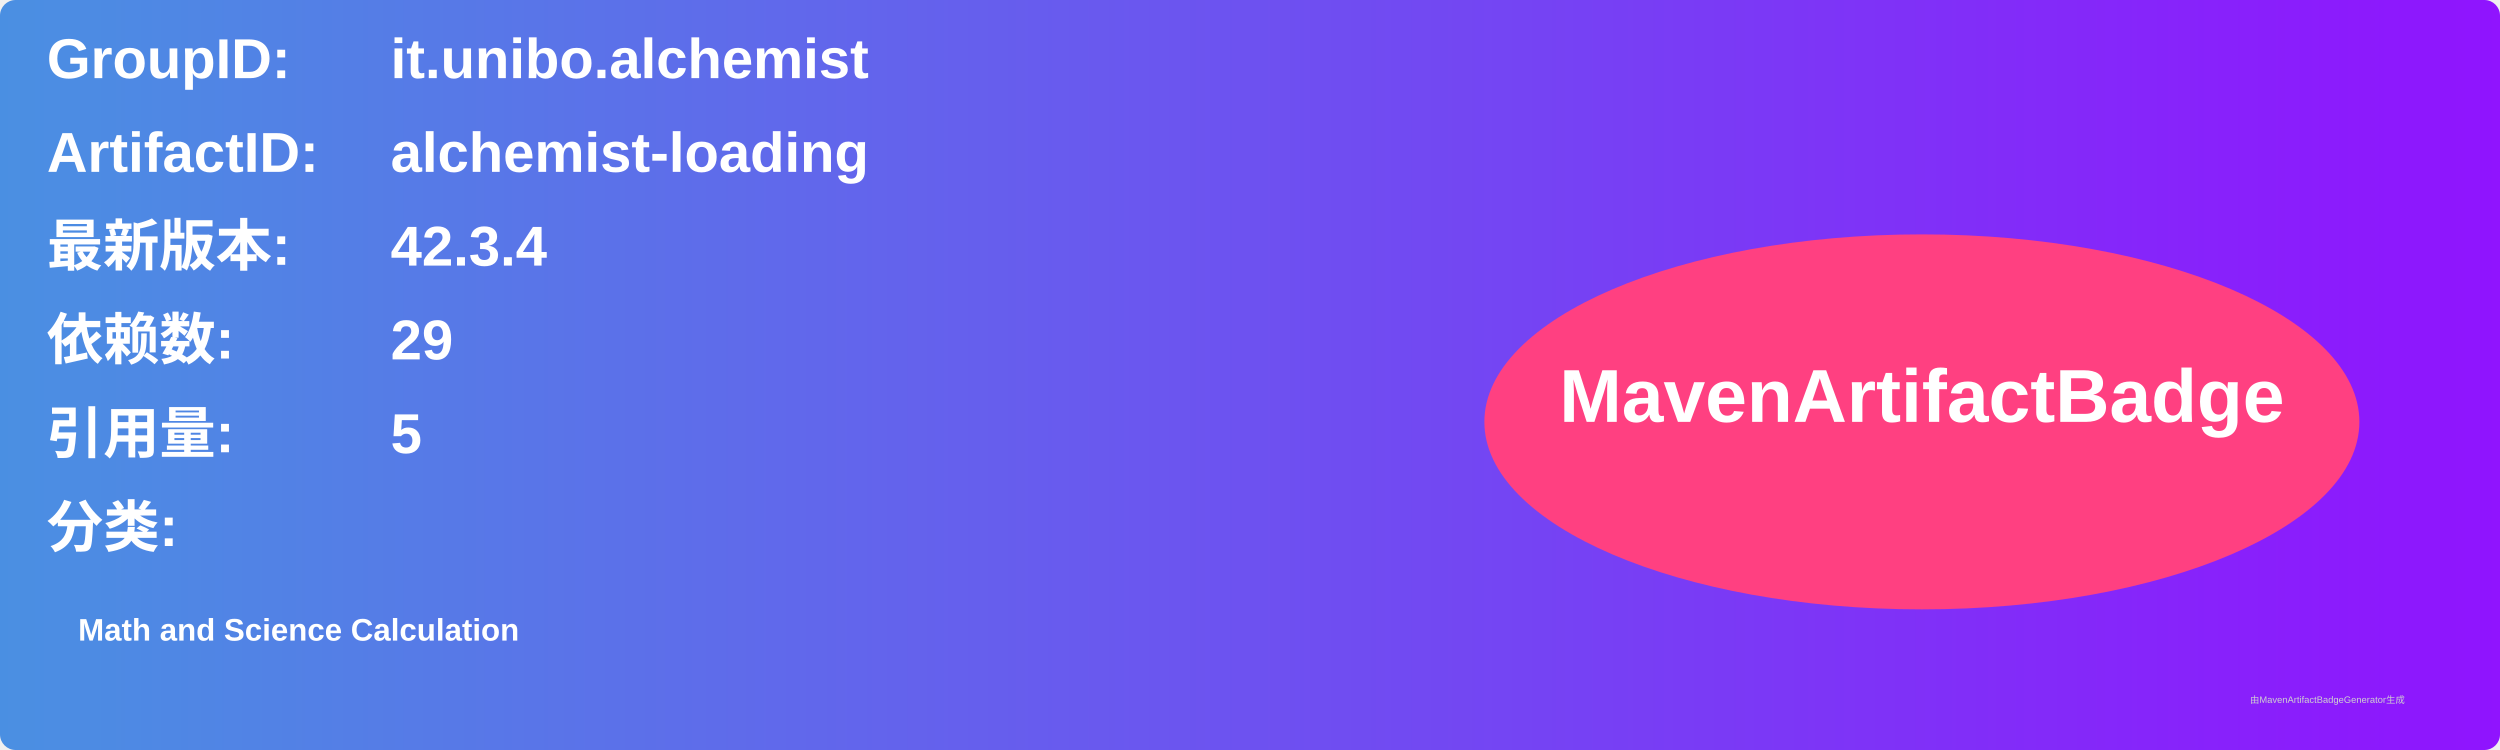
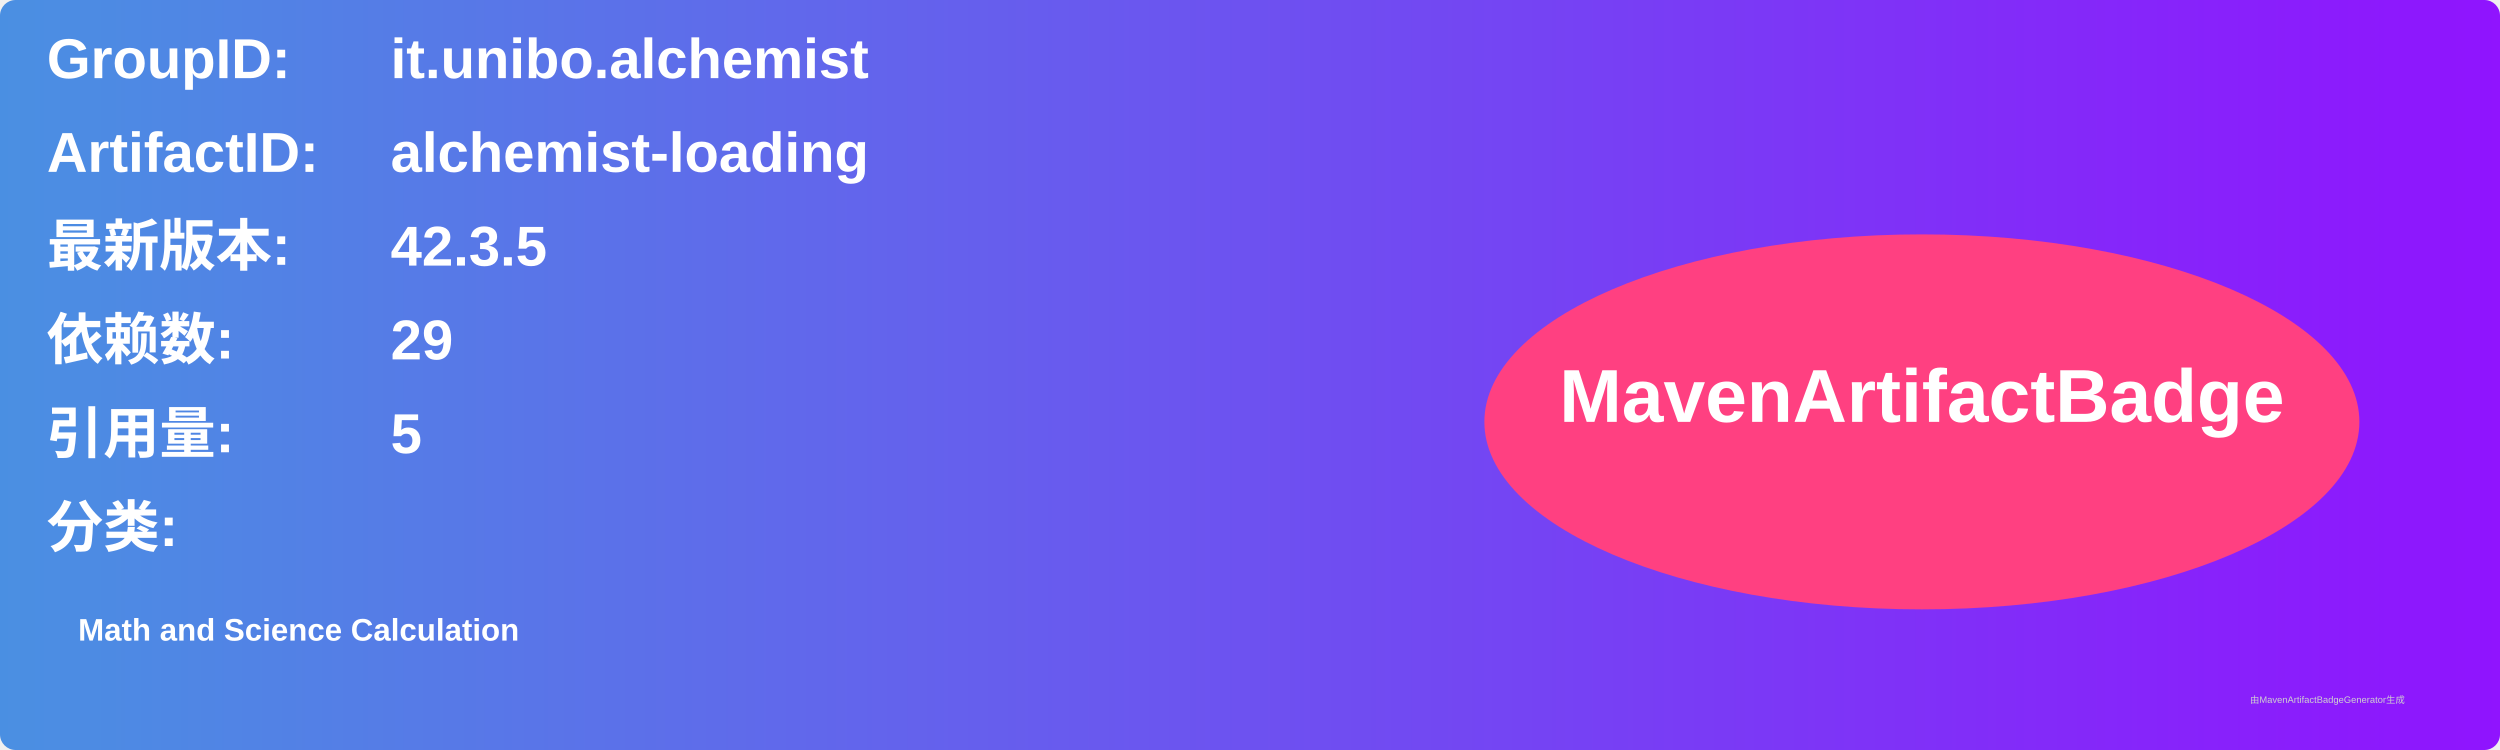
<svg xmlns="http://www.w3.org/2000/svg" width="800" height="240" viewBox="0 0 800 240">
  <linearGradient id="grad" x1="0%" y1="0%" x2="100%" y2="0%">
    <stop offset="0%" stop-color="#4a90e2" />
    <stop offset="100%" stop-color="#9013fe" />
  </linearGradient>
  <rect width="100%" height="100%" rx="5" ry="5" fill="url(#grad)" />
  <g transform="translate(15, 15)">
    <text x="0" y="10" font-family="Arial" font-size="18" fill="white" font-weight="bold" width="260">GroupID:</text>
    <text x="110" y="10" font-family="Arial" font-size="18" fill="white" font-weight="bold" width="460">it.unibo.alchemist</text>
    <text x="0" y="40" font-family="Arial" font-size="18" fill="white" font-weight="bold" width="260">ArtifactID:</text>
    <text x="110" y="40" font-family="Arial" font-size="18" fill="white" font-weight="bold" width="460">alchemist-loading</text>
    <text x="0" y="70" font-family="Arial" font-size="18" fill="white" font-weight="bold">最新版本:</text>
    <text x="110" y="70" font-family="Arial" font-size="18" fill="white" font-weight="bold">
-       <tspan font-weight="bold">42.3.4</tspan>
+       <tspan font-weight="bold">42.3.5</tspan>
    </text>
    <text x="0" y="100" font-family="Arial" font-size="18" fill="white" font-weight="bold">依赖数: </text>
    <text x="110" y="100" font-family="Arial" font-size="18" fill="white">
      <tspan font-weight="bold">29</tspan>
    </text>
    <text x="0" y="130" font-family="Arial" font-size="18" fill="white" font-weight="bold">引用量: </text>
    <text x="110" y="130" font-family="Arial" font-size="18" fill="white">
      <tspan font-weight="bold">5</tspan>
    </text>
    <text x="0" y="160" font-family="Arial" font-size="18" fill="white" font-weight="bold">分类:</text>
    <text x="10" y="190" font-family="Arial" font-size="10" fill="white">
      <tspan font-weight="bold">Math and Science Calculation</tspan>
    </text>
    <ellipse cx="600" cy="120" rx="140" ry="60" fill="#ff4081" />
    <text x="600" y="120" text-anchor="middle" font-family="Arial" font-size="24" fill="white" font-weight="bold">MavenArtifactBadge</text>
  </g>
  <text x="720" y="225" font-family="Arial" font-size="3" fill="#d0d0d0">由MavenArtifactBadgeGenerator生成</text>
</svg>
